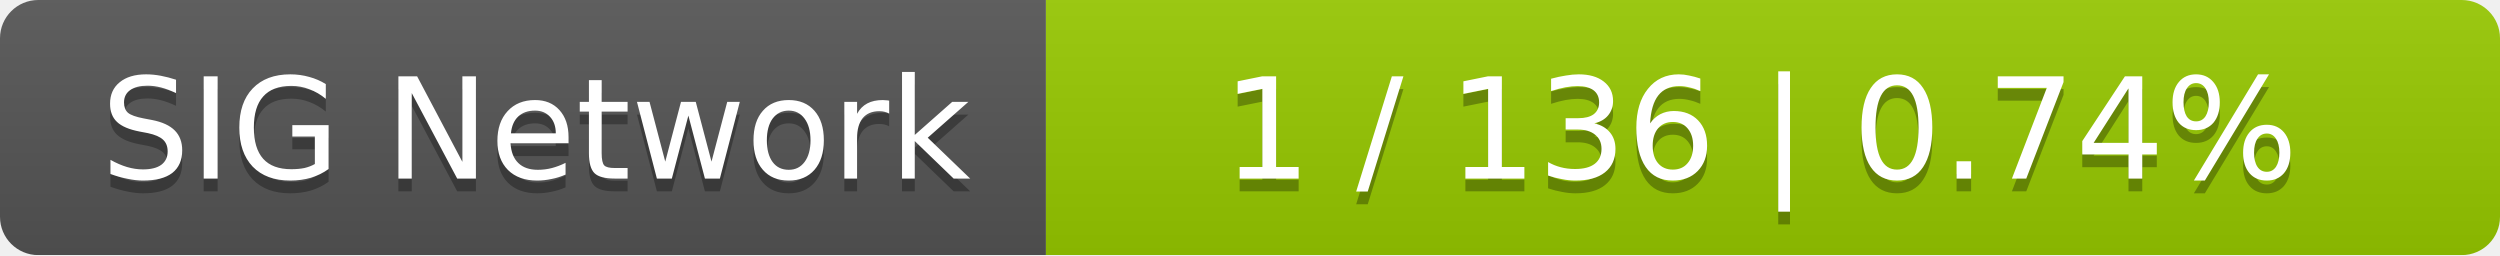
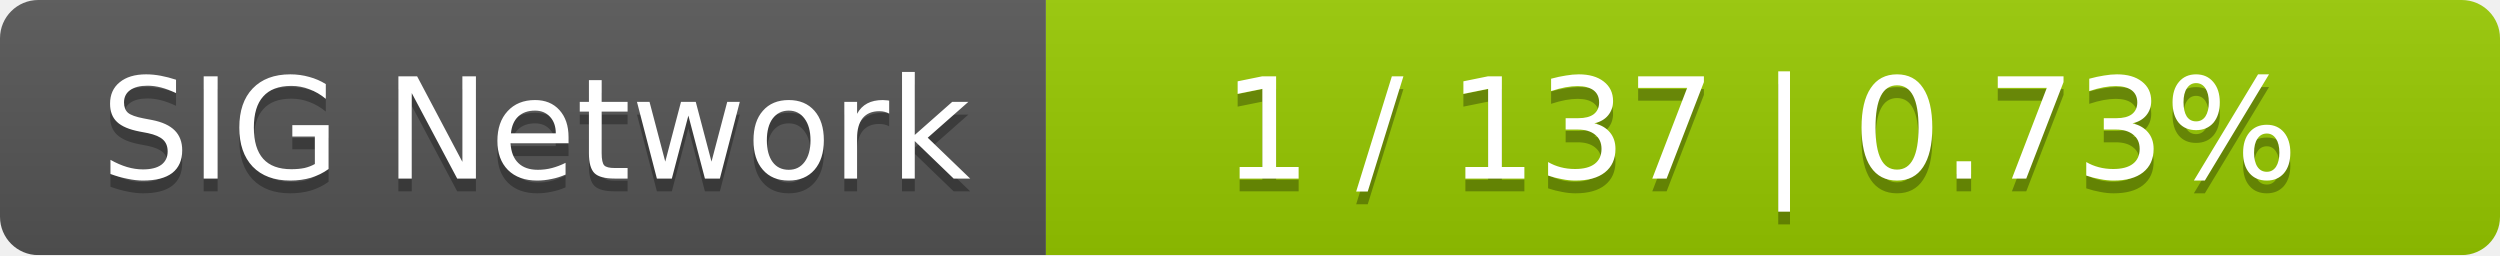
<svg xmlns="http://www.w3.org/2000/svg" width="196" height="20">
  <linearGradient id="smooth" x2="0" y2="100%">
    <stop offset="0" stop-color="#bbb" stop-opacity=".1" />
    <stop offset="1" stop-opacity=".1" />
  </linearGradient>
  <mask id="round">
    <rect width="196" height="20" rx="3" fill="#fff" />
  </mask>
  <g mask="url(#round)">
    <rect width="82" height="20" fill="#555" />
    <rect x="82" width="114" height="20" fill="#97ca00" />
    <rect width="196" height="20" fill="url(#smooth)" />
  </g>
  <g fill="#fff" text-anchor="middle" font-family="DejaVu Sans,Verdana,Geneva,sans-serif" font-size="11">
    <text x="42" y="15" fill="#010101" fill-opacity=".3">SIG Network</text>
    <text x="42" y="14">SIG Network</text>
-     <text x="138" y="15" fill="#010101" fill-opacity=".3">1 / 136    |    0.74%</text>
-     <text x="138" y="14">1 / 136    |    0.74%</text>
+     <text x="138" y="15" fill="#010101" fill-opacity=".3">1 / 137    |    0.73%</text>
+     <text x="138" y="14">1 / 137    |    0.73%</text>
  </g>
</svg>
